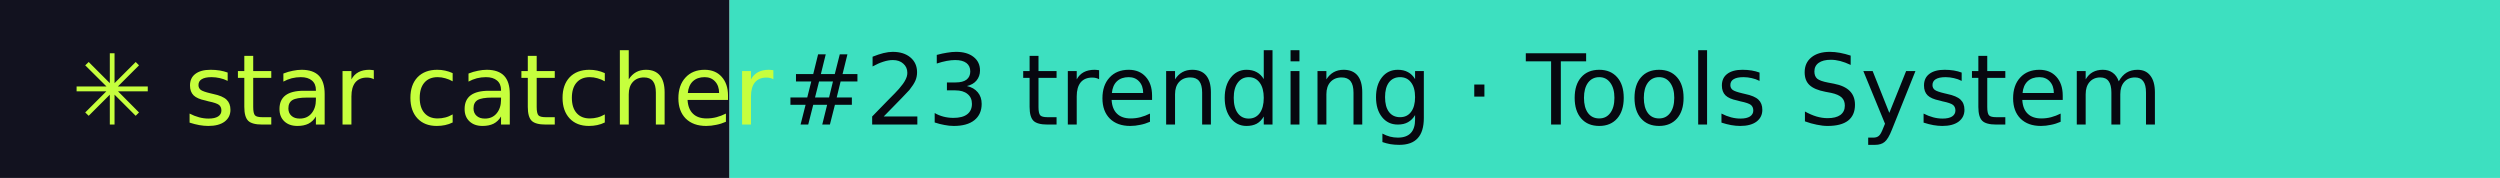
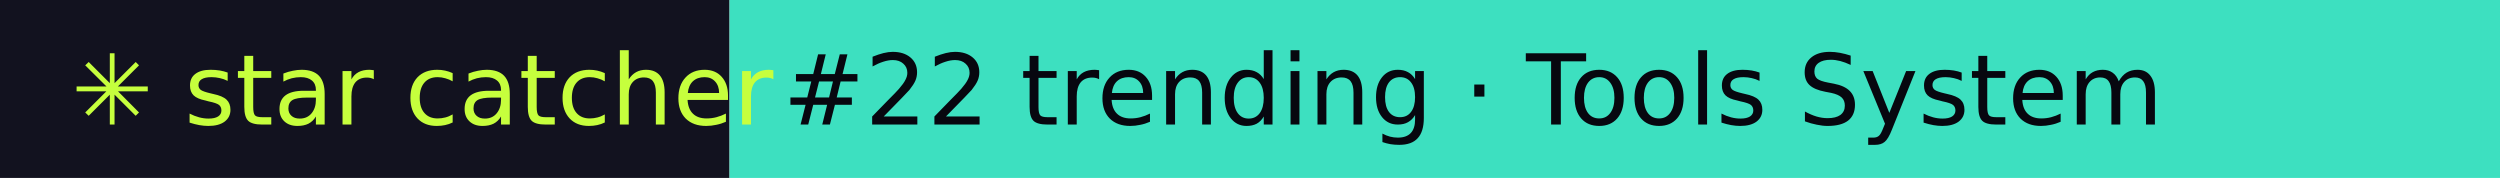
- <svg xmlns="http://www.w3.org/2000/svg" width="281" height="20" role="img" aria-label="star catcher: #23 trending · Tools System">
+ <svg xmlns="http://www.w3.org/2000/svg" width="281" height="20" role="img" aria-label="star catcher: #22 trending · Tools System">
  <rect width="82" height="20" fill="#12121F" />
  <rect x="82" width="199" height="20" fill="#3DE0C0" />
  <g font-family="Verdana,DejaVu Sans,sans-serif" font-size="11">
    <text x="8" y="14" fill="#C6FF3D">✳ star catcher</text>
-     <text x="88" y="14" fill="#07070F">#23 trending · Tools System</text>
+     <text x="88" y="14" fill="#07070F">#22 trending · Tools System</text>
  </g>
</svg>
